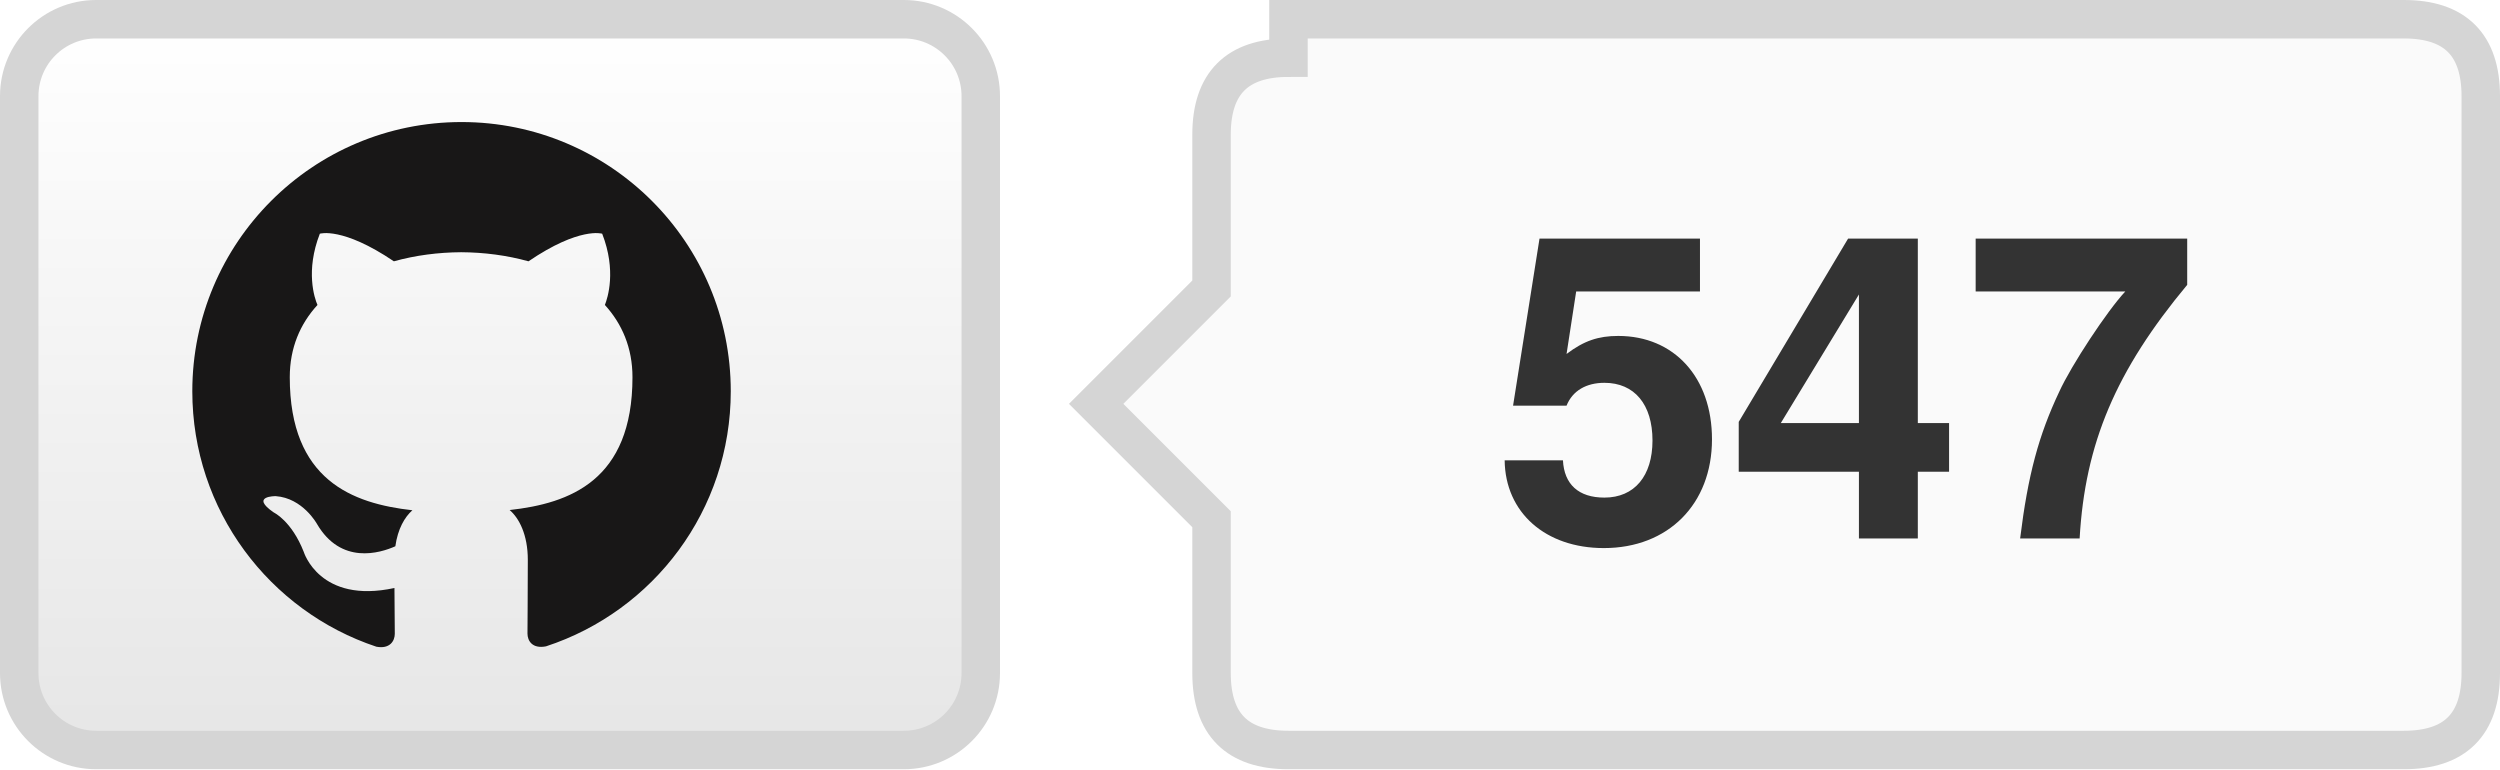
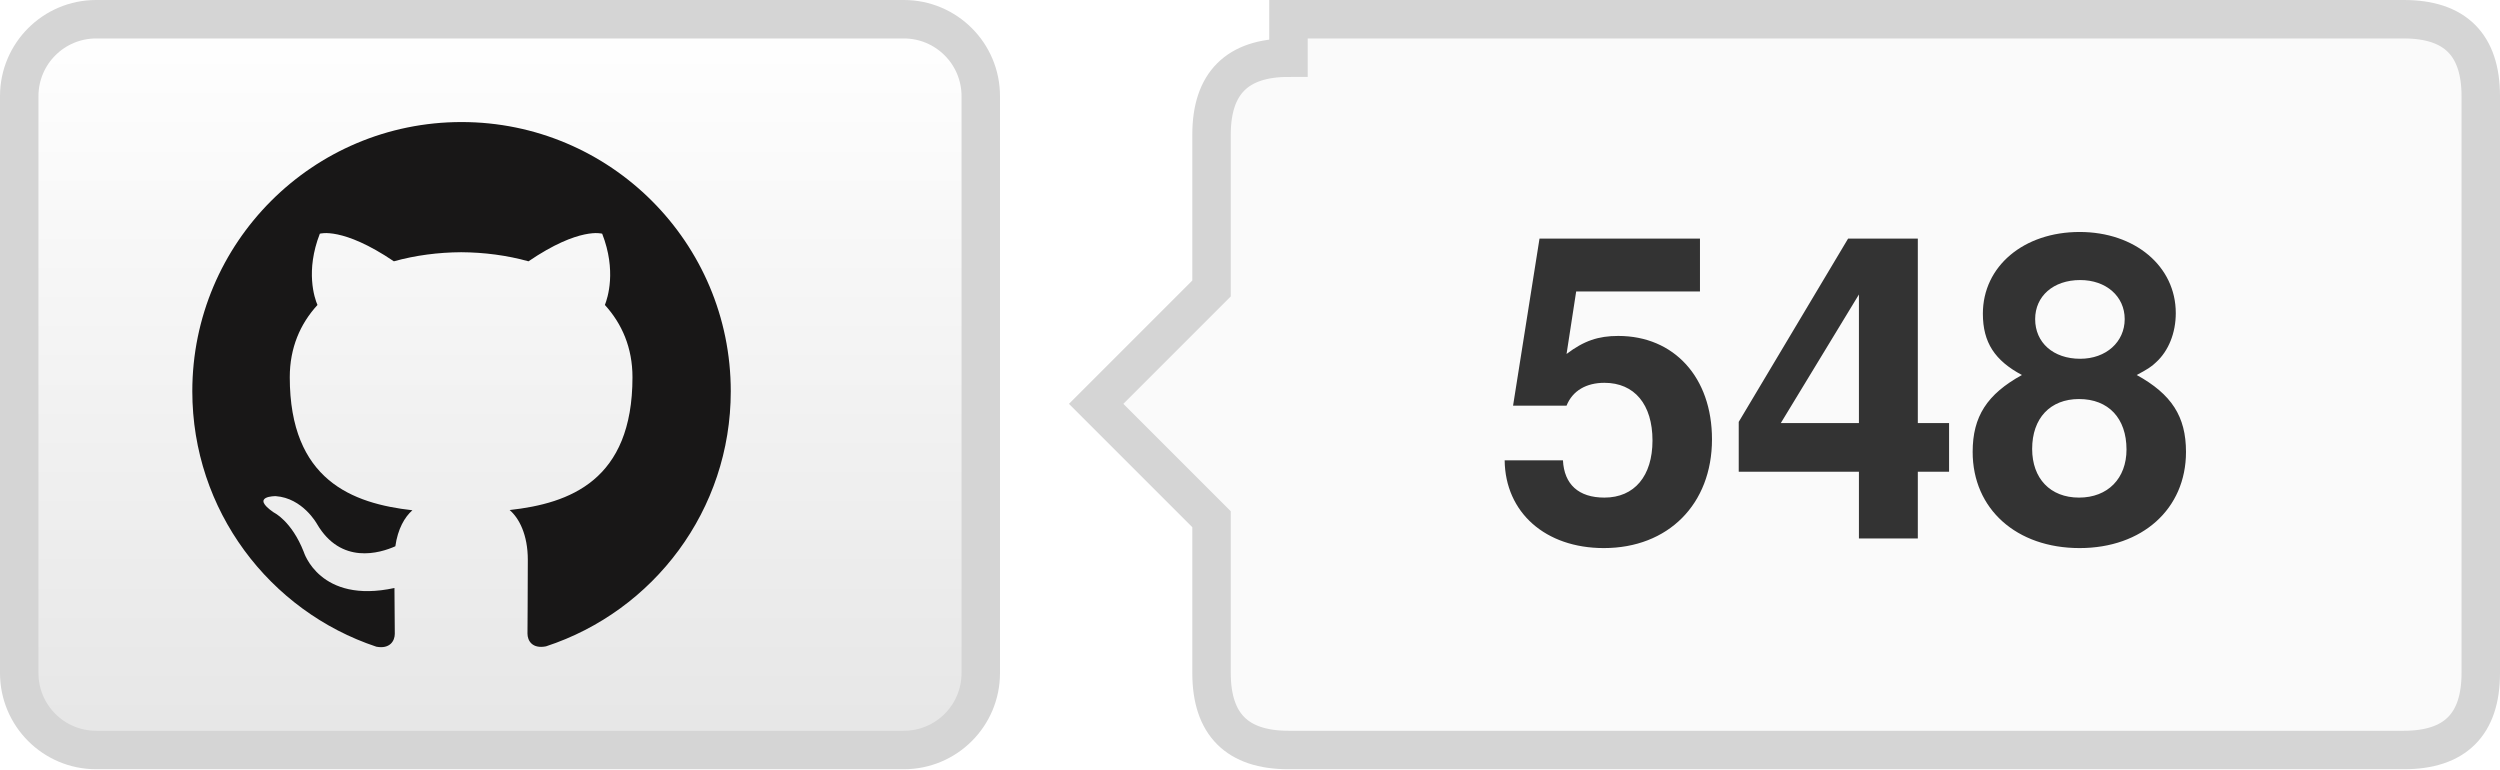
- <svg xmlns="http://www.w3.org/2000/svg" width="65" height="20" role="img" aria-label="TencentARC/WorldCrafter: 547 GitHub stars">
+ <svg xmlns="http://www.w3.org/2000/svg" width="65" height="20" role="img" aria-label="TencentARC/WorldCrafter: 548 GitHub stars">
  <defs>
    <linearGradient id="bg" x2="0" y2="100%">
      <stop offset="0" stop-color="#fff" />
      <stop offset="1" stop-color="#e6e6e6" />
    </linearGradient>
  </defs>
  <rect x=".5" y=".5" width="25" height="19" rx="2" fill="url(#bg)" stroke="#d5d5d5" />
  <g transform="translate(5 3) scale(.583333)" fill="#181717">
    <path d="M12 .297C5.37.297 0 5.67 0 12.297c0 5.303 3.438 9.8 8.205 11.385.6.113.82-.258.82-.577 0-.285-.01-1.04-.015-2.04-3.338.724-4.043-1.61-4.043-1.61C4.422 18.07 3.633 17.7 3.633 17.7c-1.087-.744.084-.729.084-.729 1.205.084 1.838 1.236 1.838 1.236 1.07 1.835 2.809 1.305 3.495.998.108-.776.417-1.305.76-1.605-2.665-.3-5.466-1.332-5.466-5.93 0-1.31.465-2.38 1.235-3.22-.135-.303-.54-1.523.105-3.176 0 0 1.005-.322 3.3 1.23.96-.267 1.98-.399 3-.405 1.02.006 2.04.138 3 .405 2.28-1.552 3.285-1.23 3.285-1.23.645 1.653.24 2.873.12 3.176.765.84 1.23 1.91 1.23 3.22 0 4.61-2.805 5.625-5.475 5.92.42.36.81 1.096.81 2.22 0 1.606-.015 2.896-.015 3.286 0 .315.21.69.825.57C20.565 22.092 24 17.592 24 12.297c0-6.627-5.373-12-12-12" />
  </g>
  <path d="M33.5 .5h29q2 0 2 2v15q0 2-2 2h-29q-2 0-2-2v-4l-3-3 3-3v-4q0-2 2-2z" fill="#fafafa" stroke="#d5d5d5" />
-   <text x="48.0" y="14" text-anchor="middle" fill="#333" font-family="Helvetica Neue,Helvetica,Arial,sans-serif" font-weight="700" font-size="11">547</text>
+   <text x="48.0" y="14" text-anchor="middle" fill="#333" font-family="Helvetica Neue,Helvetica,Arial,sans-serif" font-weight="700" font-size="11">548</text>
</svg>
